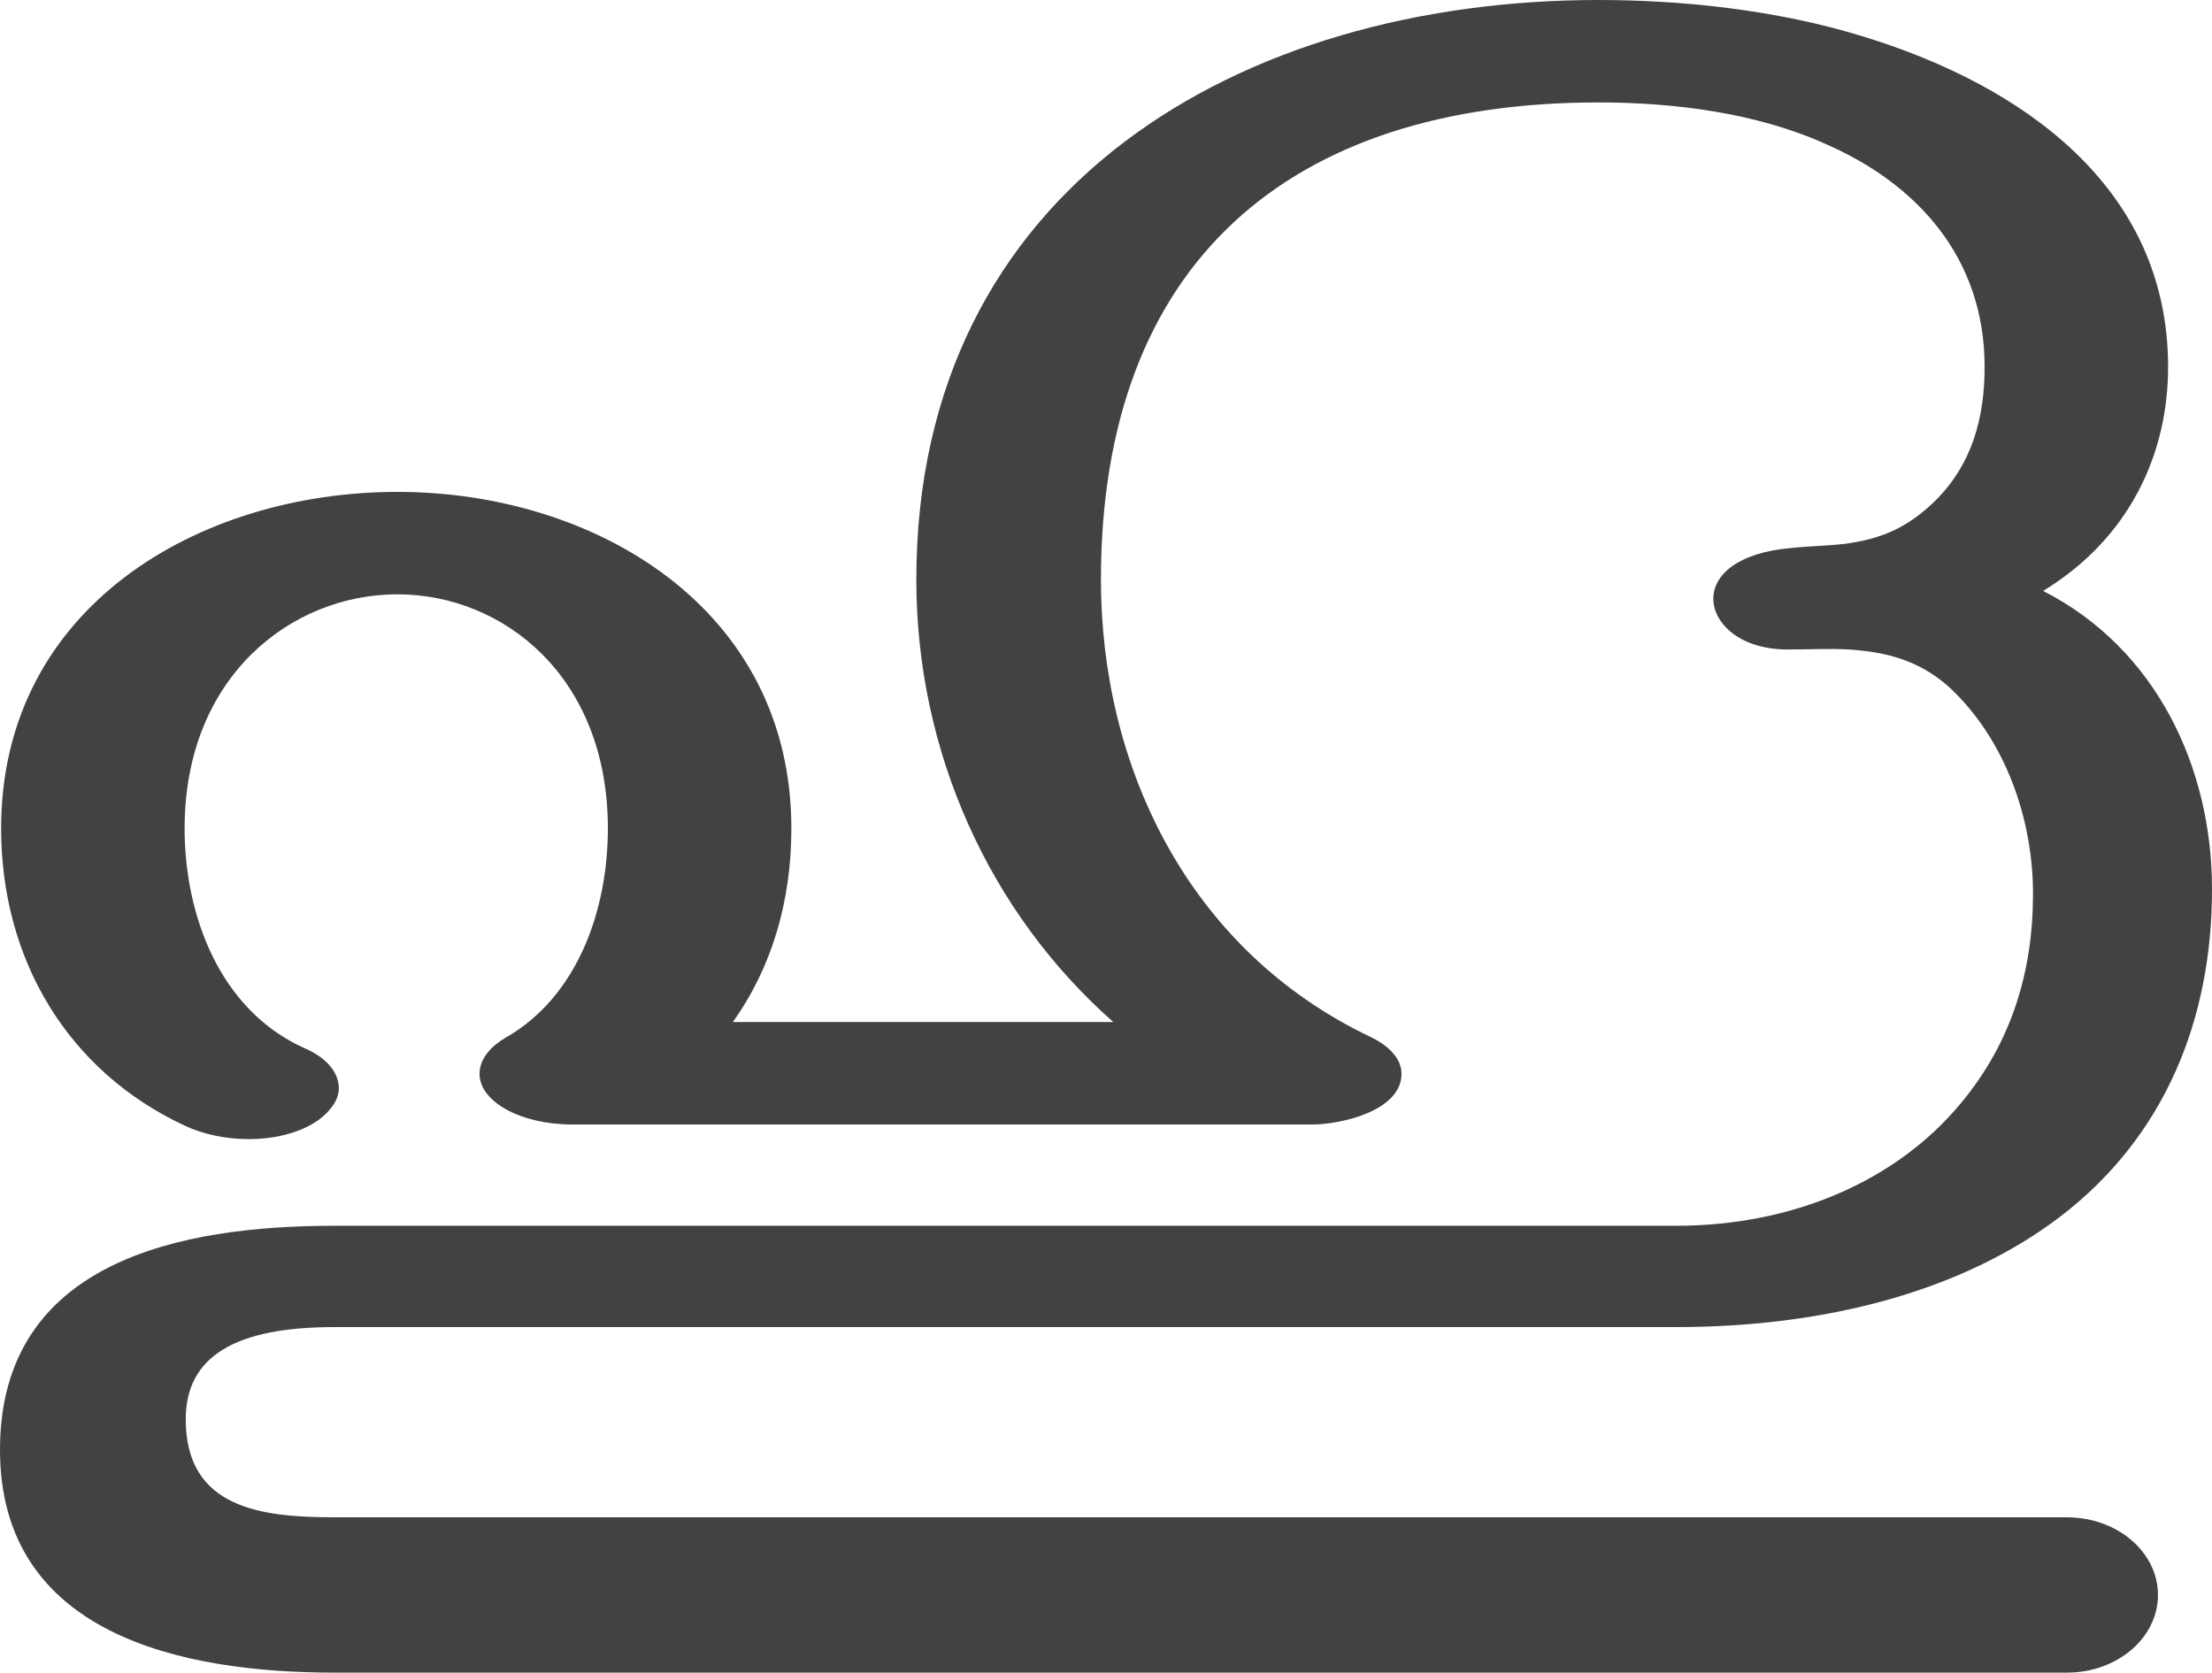
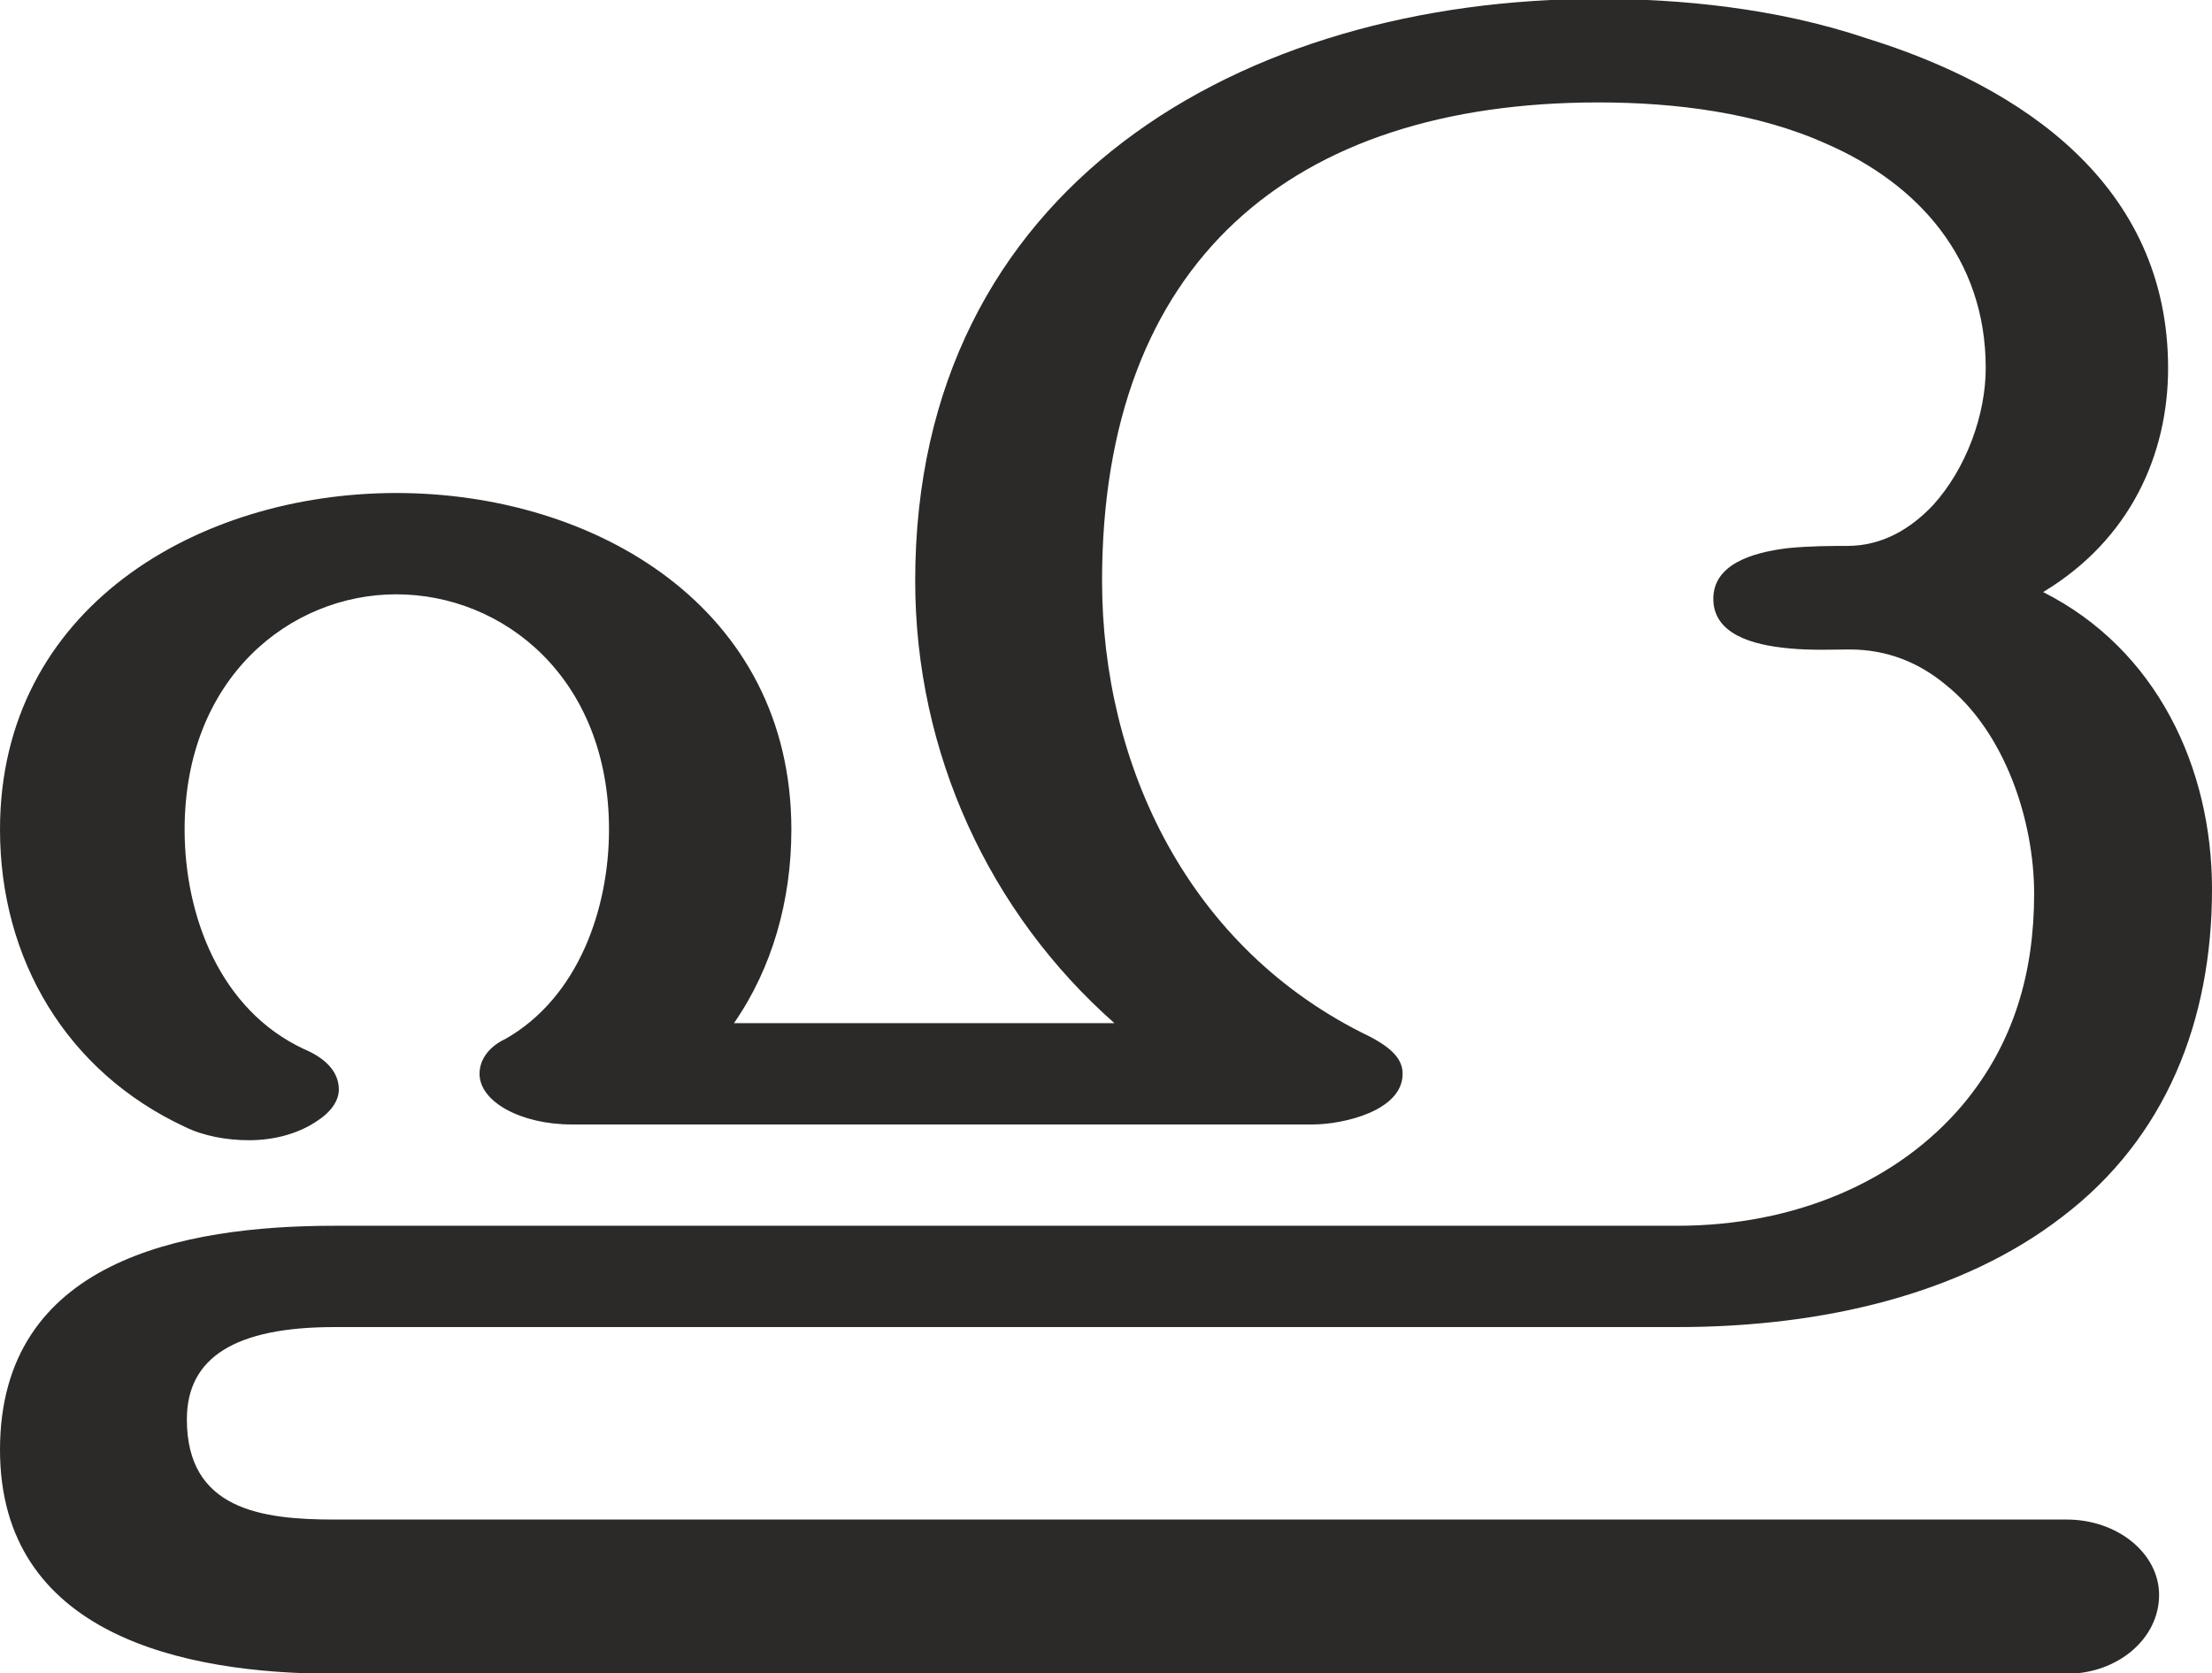
<svg xmlns="http://www.w3.org/2000/svg" xml:space="preserve" width="1965px" height="1486px" version="1.1" style="shape-rendering:geometricPrecision; text-rendering:geometricPrecision; image-rendering:optimizeQuality; fill-rule:evenodd; clip-rule:evenodd" viewBox="0 0 1965 1486">
  <defs>
    <style type="text/css">
   
-     .fil0 {fill:#434242;fill-rule:nonzero}
+     .fil0 {fill:#2B2A29;fill-rule:nonzero}
   
  </style>
  </defs>
  <g id="Layer_x0020_1">
-     <path class="fil0" d="M1836 1486c45,0 81,-31 81,-69 0,-38 -36,-69 -81,-69l-1539 0c-65,0 -132,-8 -132,-87 0,-56 44,-82 132,-82l1192 0c131,0 253,-31 341,-98 93,-71 135,-175 135,-291 0,-109 -50,-214 -150,-265 77,-47 111,-122 111,-199 0,-160 -130,-250 -269,-293 -80,-25 -166,-33 -237,-33 -317,0 -606,166 -606,515 0,153 65,296 175,393l-338 0c35,-49 52,-108 52,-172 0,-196 -175,-299 -350,-299 -176,0 -352,102 -352,299 0,115 58,215 163,264 17,8 37,12 57,12 22,0 45,-5 62,-17 12,-9 18,-19 18,-28 0,-15 -12,-28 -31,-36 -75,-34 -106,-118 -106,-195 0,-135 95,-208 189,-208 94,0 187,73 187,208 0,71 -26,149 -91,186 -12,7 -23,18 -23,32 0,25 37,45 82,45l658 0c25,0 79,-12 79,-45 0,-12 -9,-24 -28,-33 -163,-78 -239,-242 -239,-406 0,-282 168,-424 442,-424 66,0 140,9 202,37 80,35 141,100 141,198 0,45 -11,87 -45,120 -26,25 -50,33 -78,37 -16,2 -32,2 -50,4 -45,4 -68,23 -68,45 0,21 23,46 69,45 17,0 35,-1 51,0 32,2 62,9 89,33 50,46 75,117 75,184 0,69 -19,132 -64,186 -57,69 -149,109 -253,109l-1192 0c-136,0 -297,31 -297,199 0,164 161,198 297,198l1539 0z" />
+     <path class="fil0" d="M1836 1487c45,0 82,-31 82,-70 0,-37 -37,-67 -82,-67l-1539 0c-65,0 -131,-9 -131,-89 0,-55 43,-82 131,-82l1193 0c131,0 254,-30 342,-98 92,-70 133,-174 133,-291 0,-108 -49,-213 -150,-264 78,-47 111,-123 111,-199 0,-162 -129,-250 -268,-293 -80,-27 -166,-35 -238,-35 -316,0 -607,166 -607,517 0,153 66,295 177,393l-338 0c34,-49 51,-109 51,-172 0,-197 -174,-299 -351,-299 -176,0 -352,102 -352,299 0,115 59,215 164,264 16,8 37,12 57,12 23,0 45,-6 62,-18 12,-8 18,-18 18,-27 0,-16 -12,-28 -31,-36 -75,-35 -106,-119 -106,-195 0,-135 94,-209 188,-209 95,0 189,74 189,209 0,70 -27,149 -92,186 -13,6 -23,17 -23,31 0,25 37,45 82,45l658 0c27,0 80,-12 80,-45 0,-12 -8,-22 -29,-33 -162,-78 -238,-242 -238,-405 0,-283 168,-425 441,-425 68,0 141,9 203,37 80,35 141,101 141,199 0,41 -17,89 -47,122 -20,21 -45,36 -76,36 -13,0 -33,0 -53,2 -33,4 -66,15 -66,45 0,31 34,41 67,44 20,2 41,1 54,1 34,0 62,12 85,31 53,42 79,121 79,186 0,70 -18,133 -63,187 -58,69 -150,108 -254,108l-1193 0c-135,0 -297,31 -297,199 0,164 162,199 297,199l1539 0z" />
  </g>
</svg>
